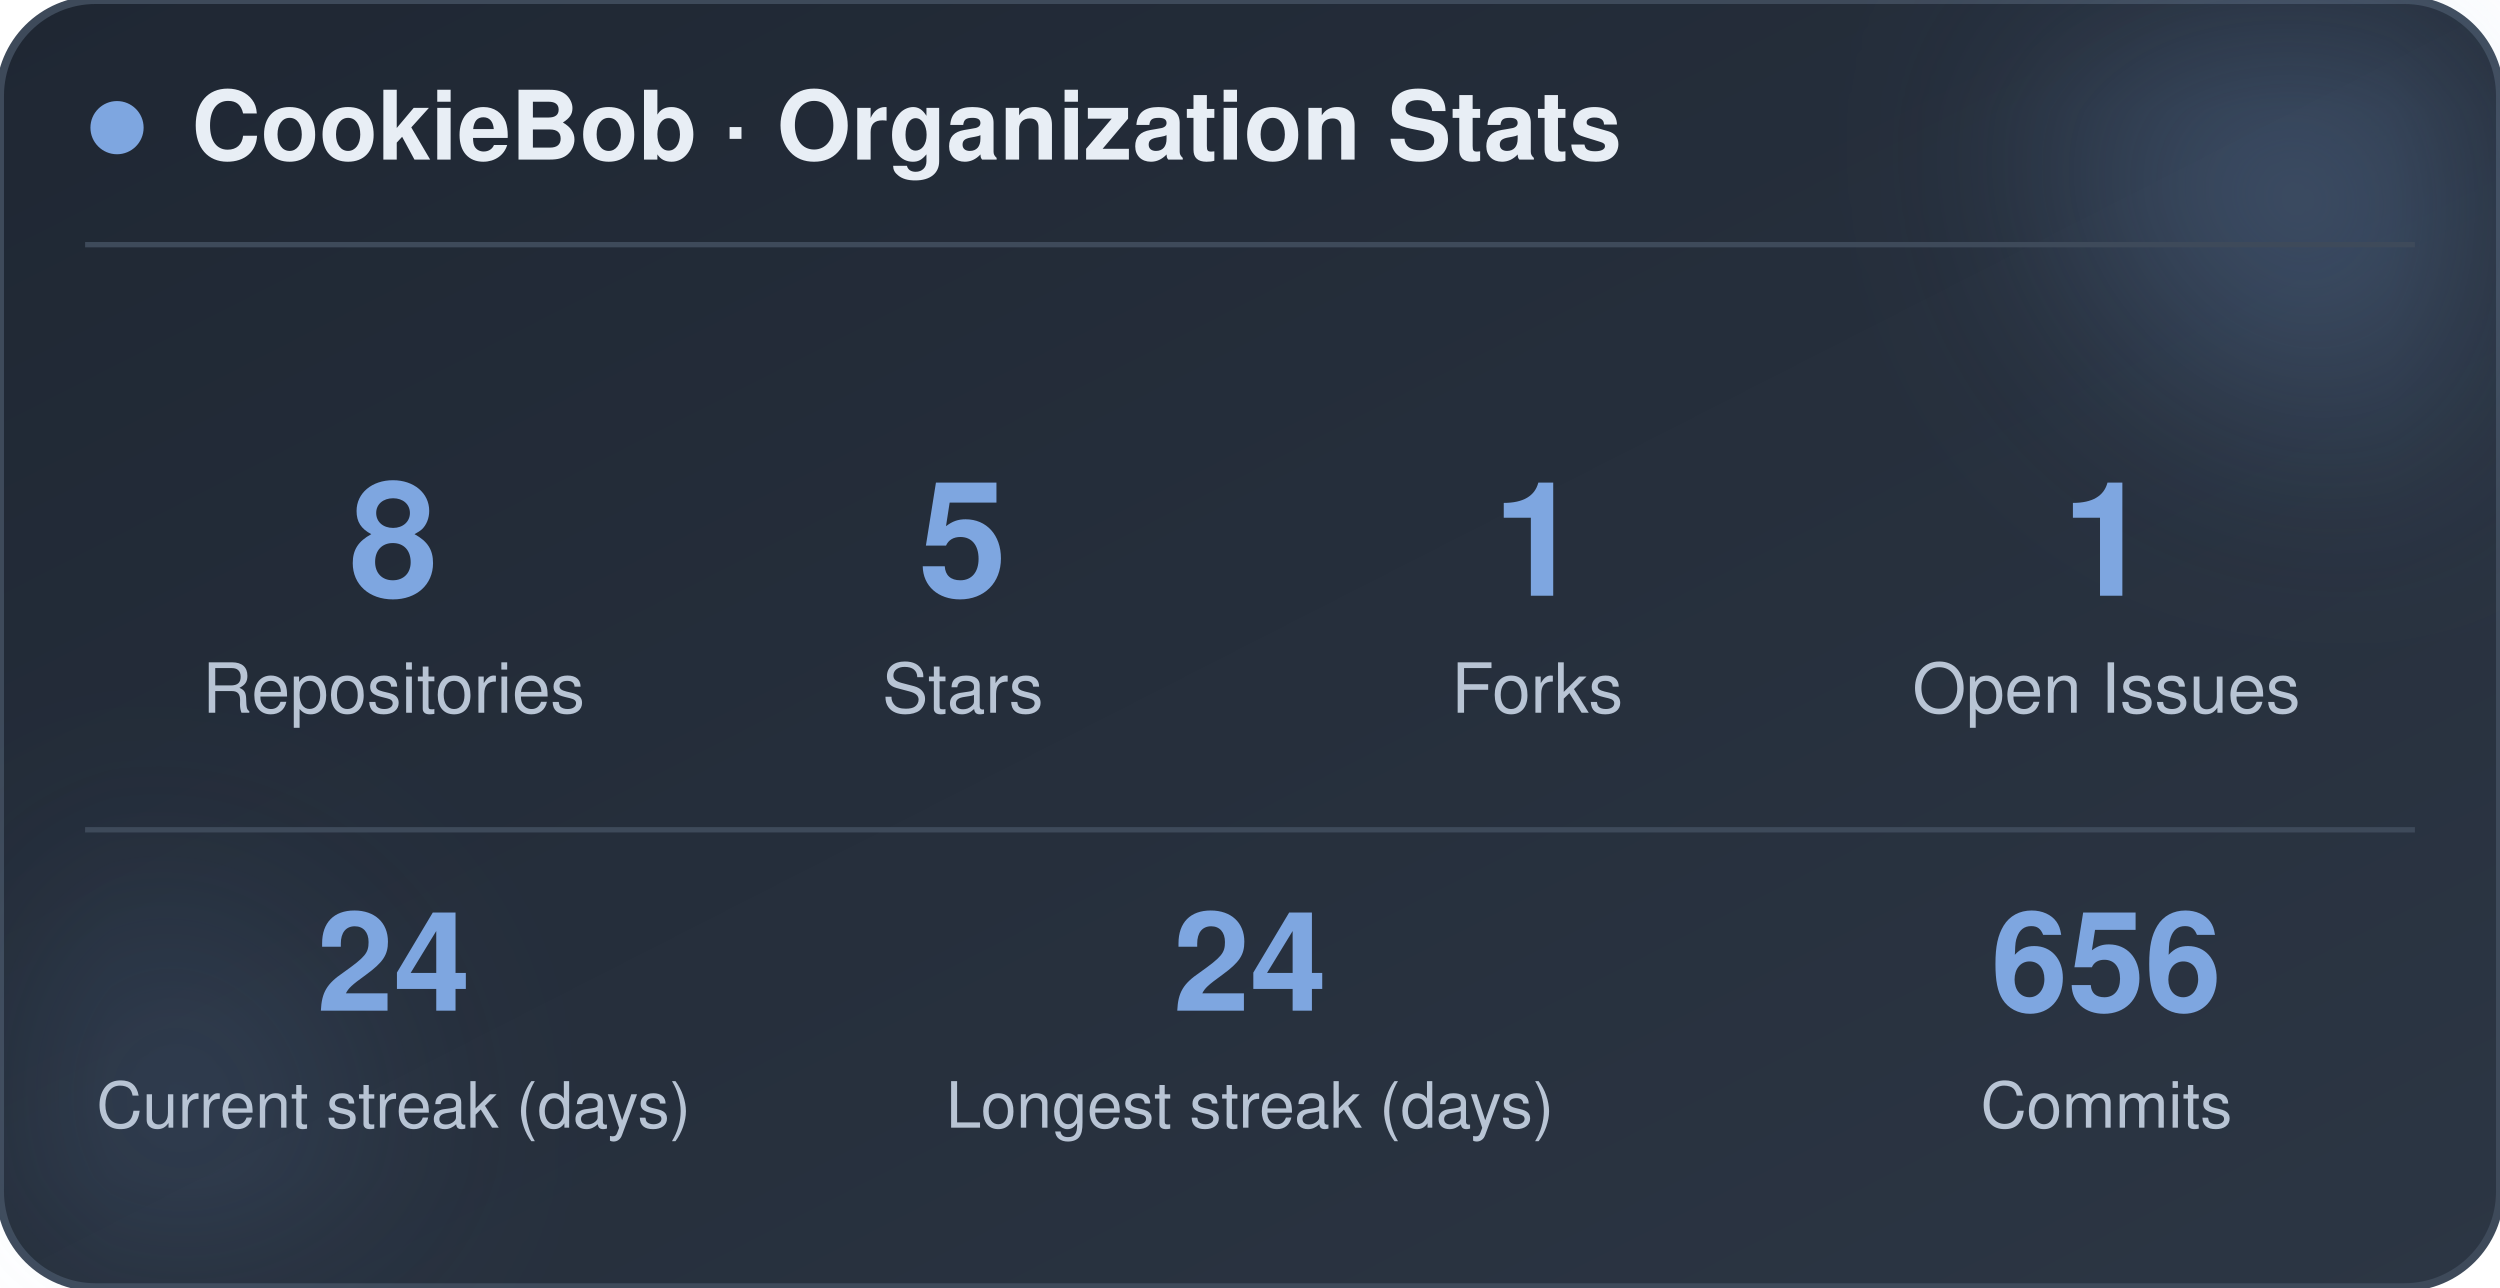
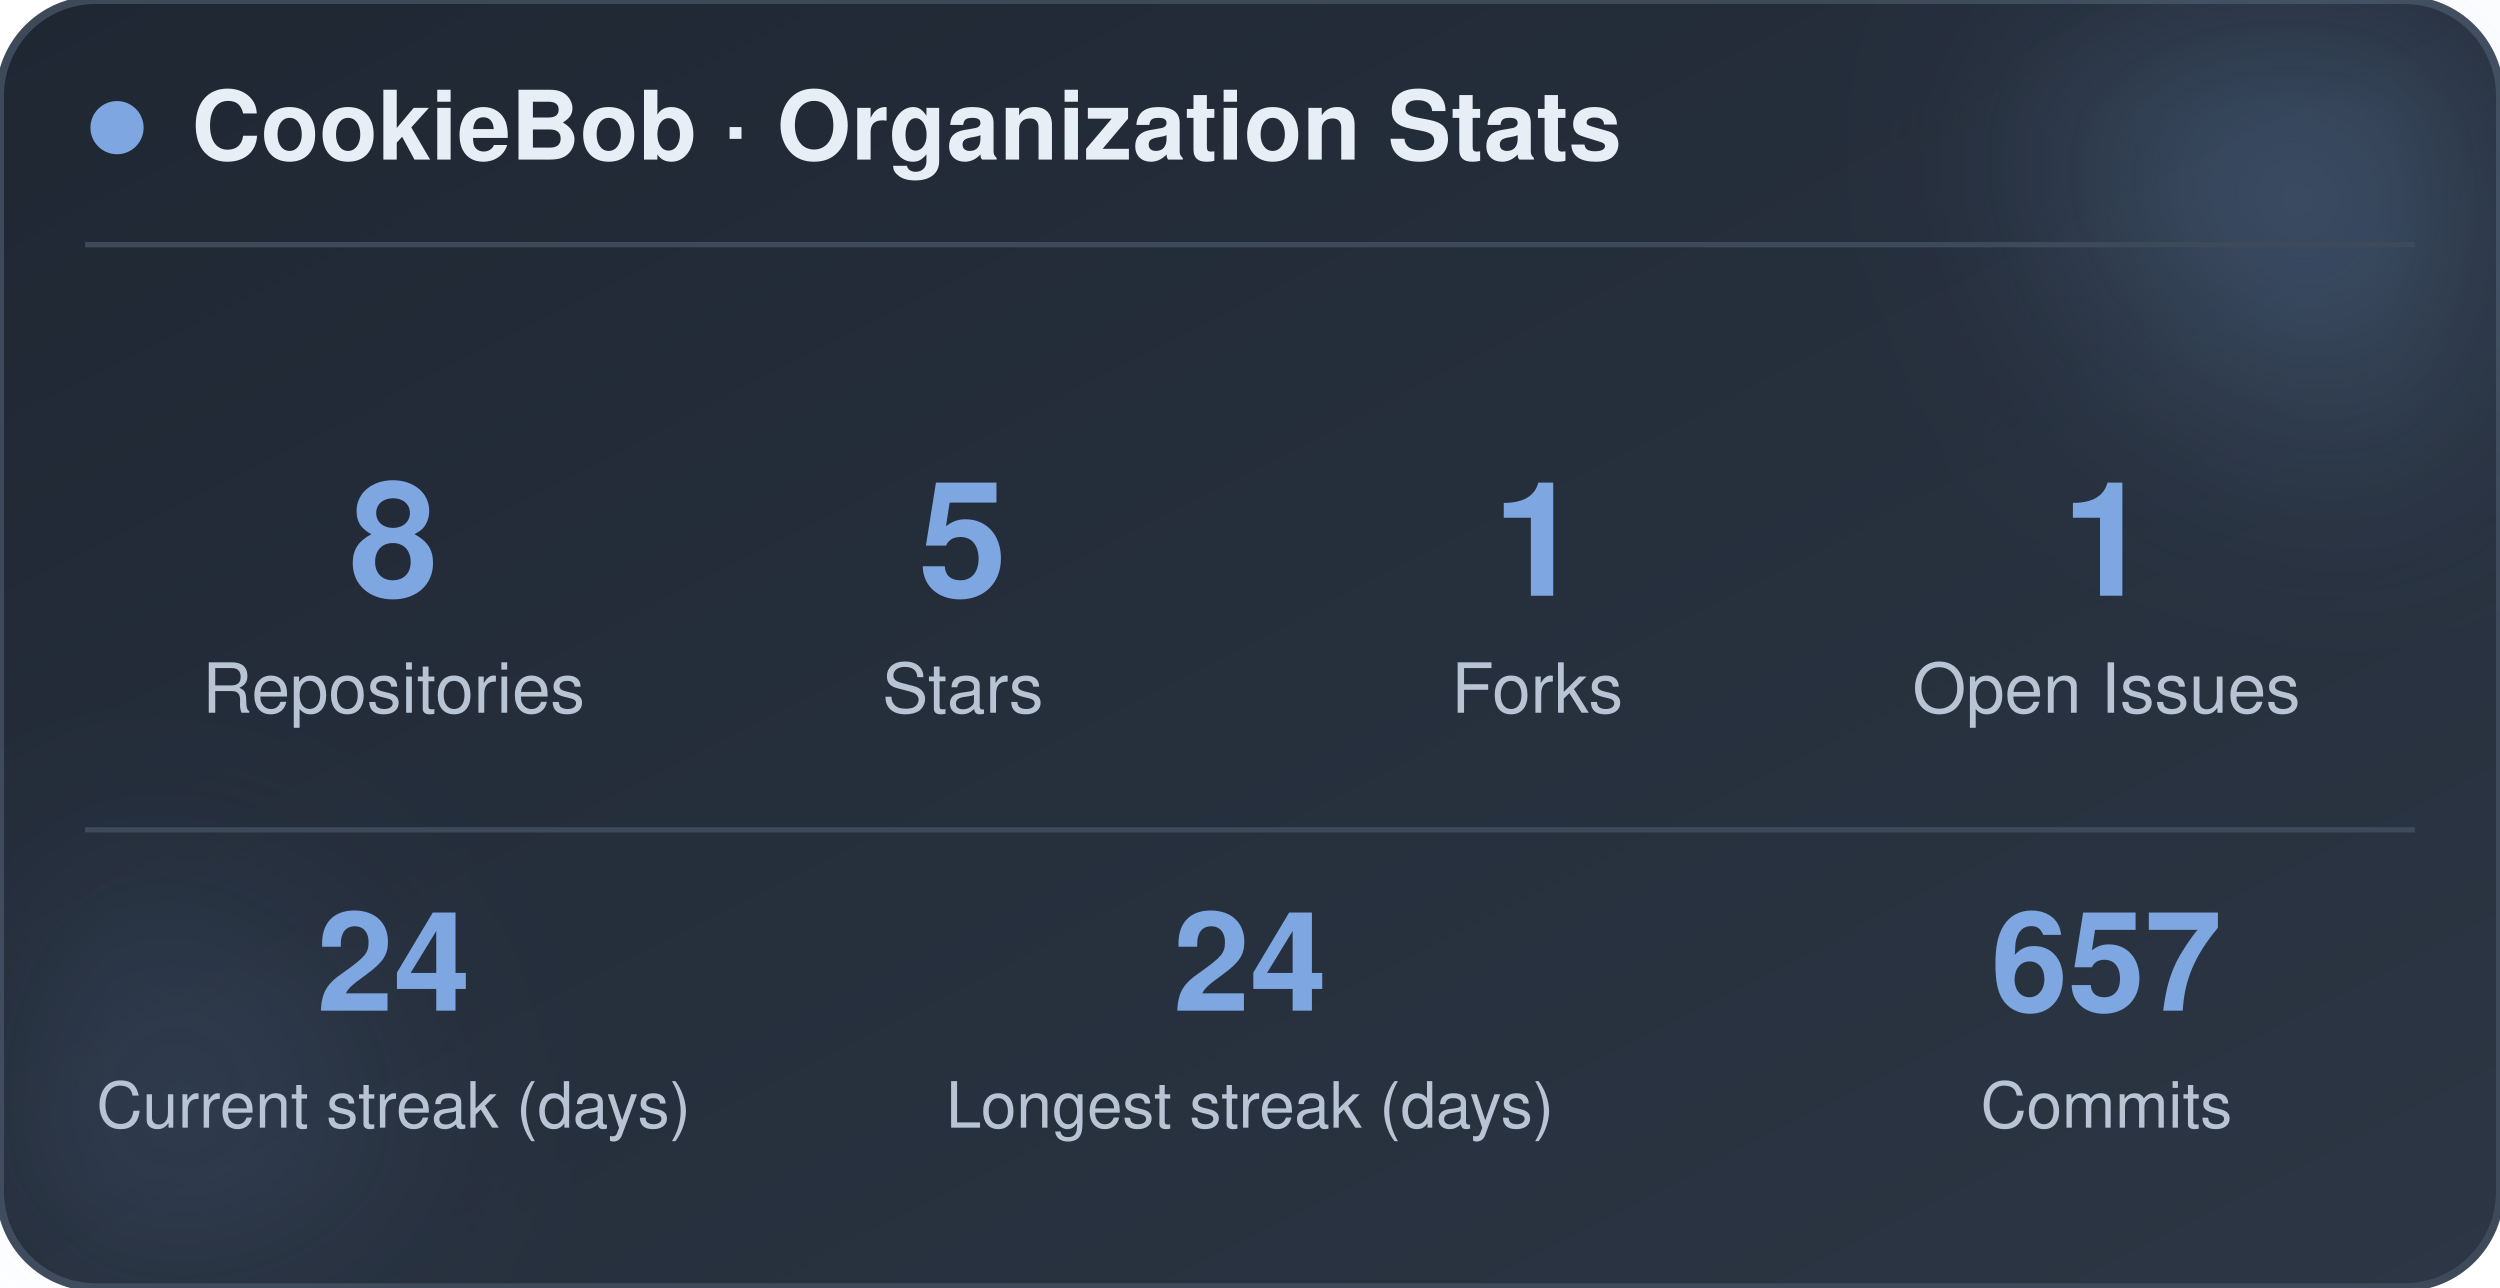
<svg xmlns="http://www.w3.org/2000/svg" width="470" height="242" viewBox="0 0 470 242" role="img" aria-label="CookieBob stats">
  <defs>
    <linearGradient id="bg" x1="0%" y1="0%" x2="100%" y2="100%">
      <stop offset="0%" stop-color="#1f2733" />
      <stop offset="100%" stop-color="#2c3644" />
    </linearGradient>
    <filter id="blur" x="-60%" y="-60%" width="220%" height="220%">
      <feGaussianBlur stdDeviation="22" />
    </filter>
  </defs>
  <rect x="0" y="0" width="470" height="242" rx="18" fill="url(#bg)" stroke="#3e4a5a" stroke-width="1.5" />
  <circle cx="444" cy="24" r="54" fill="#7ea6e0" opacity="0.26" filter="url(#blur)" />
  <circle cx="26" cy="212" r="42" fill="#7ea6e0" opacity="0.14" filter="url(#blur)" />
  <circle cx="22" cy="24" r="5" fill="#7ea6e0" />
  <text x="36" y="30" font-family="-apple-system, BlinkMacSystemFont, 'Segoe UI', Helvetica, Arial, sans-serif" font-size="18" font-weight="700" fill="#e8eef5">CookieBob · Organization Stats</text>
  <line x1="16" y1="46" x2="454" y2="46" stroke="#3e4a5a" stroke-width="1" />
  <text x="74" y="112" text-anchor="middle" font-family="-apple-system, BlinkMacSystemFont, 'Segoe UI', Helvetica, Arial, sans-serif" font-size="30" font-weight="800" fill="#7ea6e0">8</text>
  <text x="74" y="134" text-anchor="middle" font-family="-apple-system, BlinkMacSystemFont, 'Segoe UI', Helvetica, Arial, sans-serif" font-size="13" fill="#b8c4d4">Repositories</text>
  <text x="181" y="112" text-anchor="middle" font-family="-apple-system, BlinkMacSystemFont, 'Segoe UI', Helvetica, Arial, sans-serif" font-size="30" font-weight="800" fill="#7ea6e0">5</text>
  <text x="181" y="134" text-anchor="middle" font-family="-apple-system, BlinkMacSystemFont, 'Segoe UI', Helvetica, Arial, sans-serif" font-size="13" fill="#b8c4d4">Stars</text>
  <text x="289" y="112" text-anchor="middle" font-family="-apple-system, BlinkMacSystemFont, 'Segoe UI', Helvetica, Arial, sans-serif" font-size="30" font-weight="800" fill="#7ea6e0">1</text>
  <text x="289" y="134" text-anchor="middle" font-family="-apple-system, BlinkMacSystemFont, 'Segoe UI', Helvetica, Arial, sans-serif" font-size="13" fill="#b8c4d4">Forks</text>
  <text x="396" y="112" text-anchor="middle" font-family="-apple-system, BlinkMacSystemFont, 'Segoe UI', Helvetica, Arial, sans-serif" font-size="30" font-weight="800" fill="#7ea6e0">1</text>
  <text x="396" y="134" text-anchor="middle" font-family="-apple-system, BlinkMacSystemFont, 'Segoe UI', Helvetica, Arial, sans-serif" font-size="13" fill="#b8c4d4">Open Issues</text>
  <line x1="16" y1="156" x2="454" y2="156" stroke="#3e4a5a" stroke-width="1" />
  <text x="74" y="190" text-anchor="middle" font-family="-apple-system, BlinkMacSystemFont, 'Segoe UI', Helvetica, Arial, sans-serif" font-size="26" font-weight="800" fill="#7ea6e0">24</text>
  <text x="74" y="212" text-anchor="middle" font-family="-apple-system, BlinkMacSystemFont, 'Segoe UI', Helvetica, Arial, sans-serif" font-size="12" fill="#b8c4d4">Current streak (days)</text>
  <text x="235" y="190" text-anchor="middle" font-family="-apple-system, BlinkMacSystemFont, 'Segoe UI', Helvetica, Arial, sans-serif" font-size="26" font-weight="800" fill="#7ea6e0">24</text>
  <text x="235" y="212" text-anchor="middle" font-family="-apple-system, BlinkMacSystemFont, 'Segoe UI', Helvetica, Arial, sans-serif" font-size="12" fill="#b8c4d4">Longest streak (days)</text>
-   <text x="396" y="190" text-anchor="middle" font-family="-apple-system, BlinkMacSystemFont, 'Segoe UI', Helvetica, Arial, sans-serif" font-size="26" font-weight="800" fill="#7ea6e0">656</text>
+   <text x="396" y="190" text-anchor="middle" font-family="-apple-system, BlinkMacSystemFont, 'Segoe UI', Helvetica, Arial, sans-serif" font-size="26" font-weight="800" fill="#7ea6e0">657</text>
  <text x="396" y="212" text-anchor="middle" font-family="-apple-system, BlinkMacSystemFont, 'Segoe UI', Helvetica, Arial, sans-serif" font-size="12" fill="#b8c4d4">Commits</text>
</svg>
